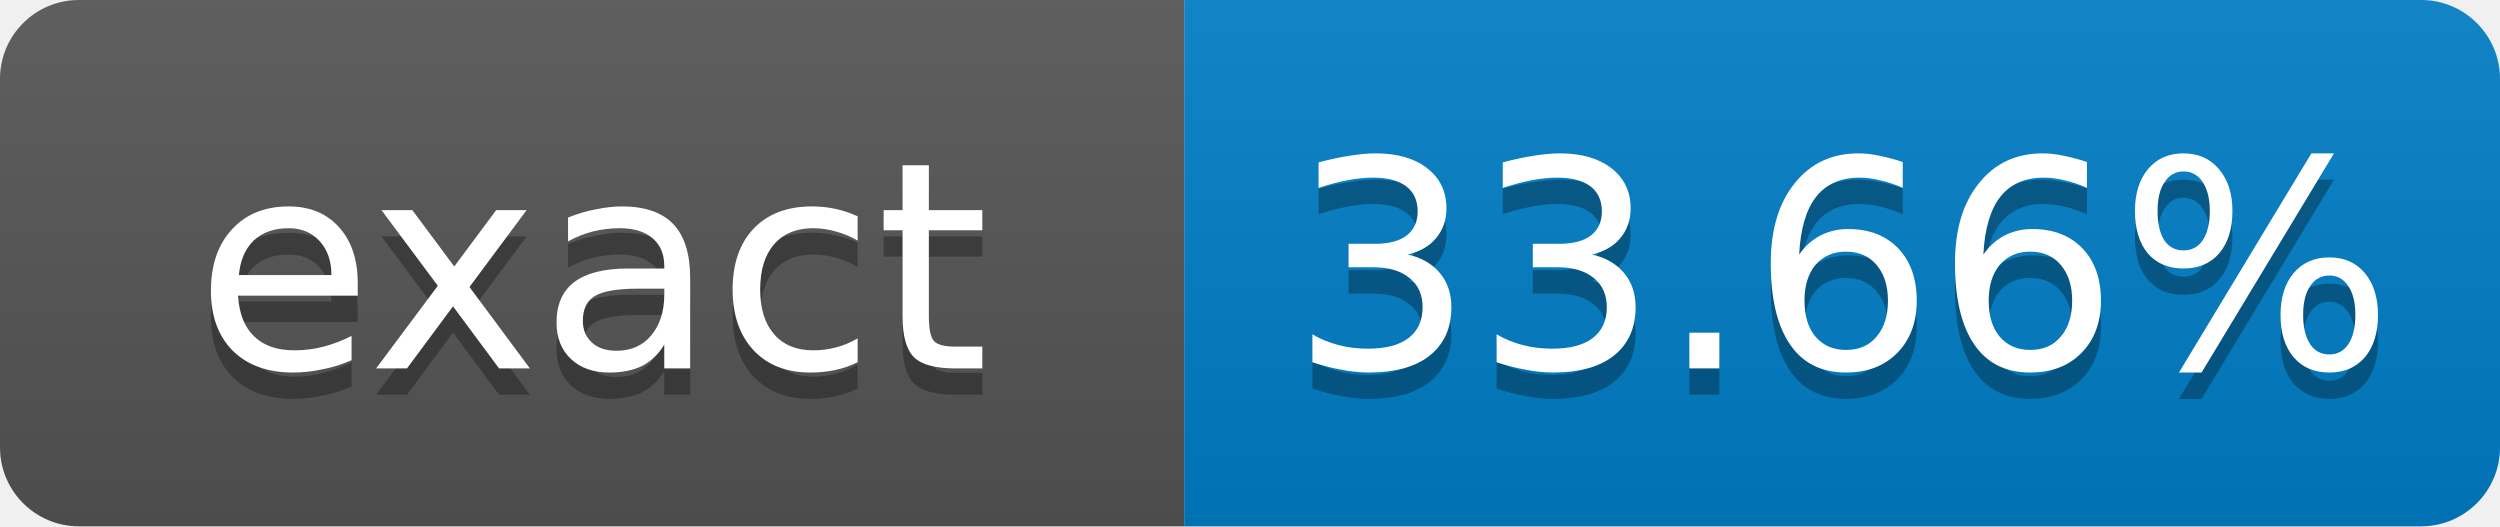
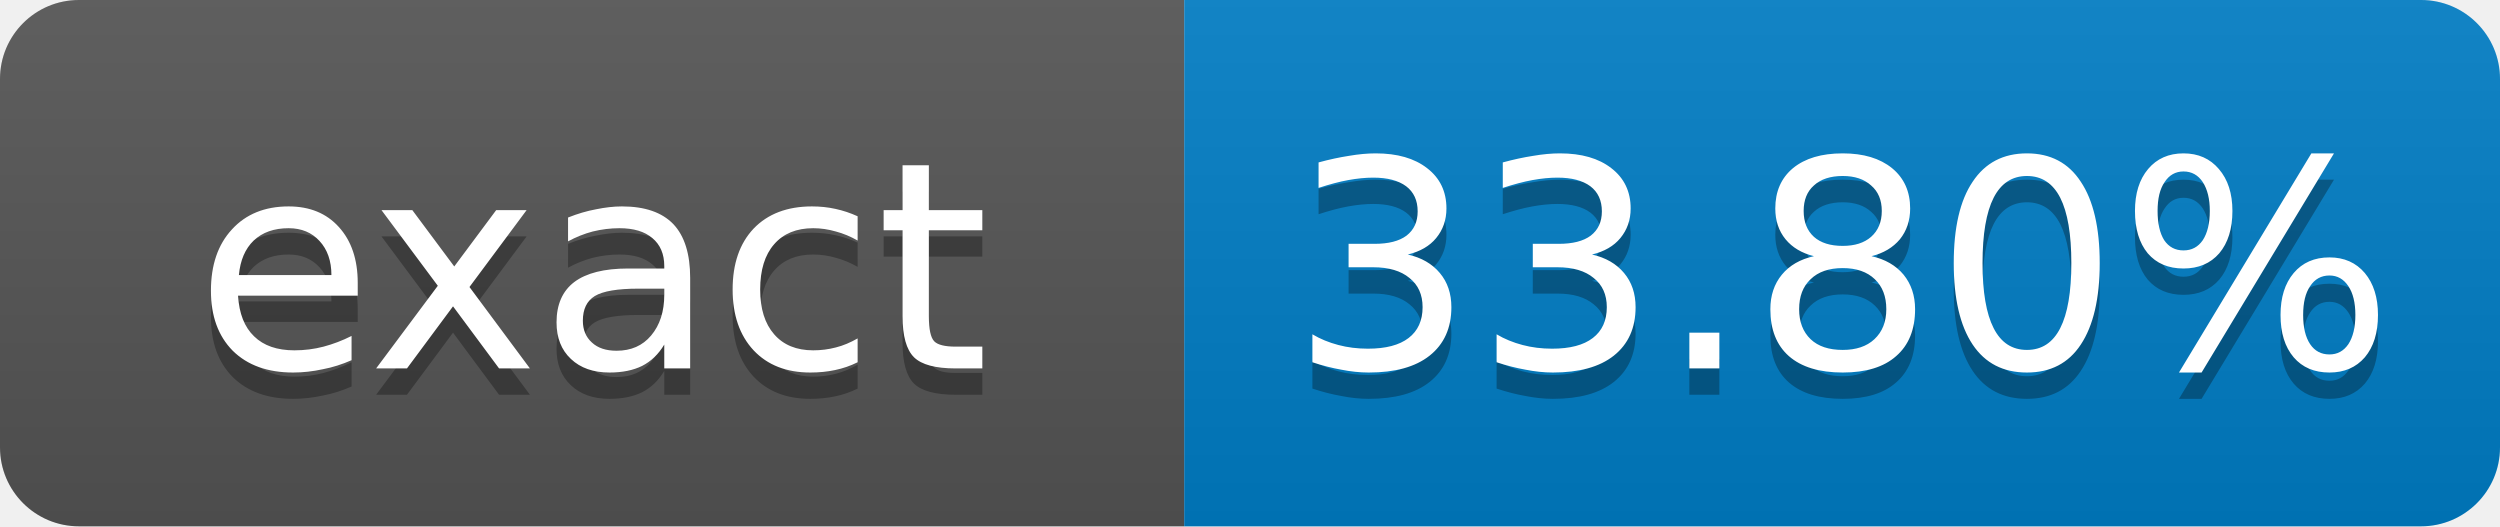
- <svg xmlns="http://www.w3.org/2000/svg" width="95" height="20" role="img" aria-label="exact: 33.66%">
+ <svg xmlns="http://www.w3.org/2000/svg" width="95" height="20" role="img" aria-label="exact: 33.80%">
  <linearGradient id="s" x2="0" y2="100%">
    <stop offset="0" stop-color="#bbb" stop-opacity=".1" />
    <stop offset="1" stop-opacity=".1" />
  </linearGradient>
  <clipPath id="r">
    <rect width="95" height="20" rx="3" fill="#fff" />
  </clipPath>
  <g clip-path="url(#r)">
    <rect width="45" height="20" fill="#555" />
    <rect x="45" width="50" height="20" fill="#007ec6" />
    <rect width="95" height="20" fill="url(#s)" />
  </g>
  <g fill="#fff" text-anchor="middle" font-family="Verdana,Geneva,DejaVu Sans,sans-serif" font-size="11">
    <text x="22.5" y="15" fill="#010101" fill-opacity=".3">exact</text>
    <text x="22.5" y="14">exact</text>
-     <text x="70" y="15" fill="#010101" fill-opacity=".3">33.66%</text>
-     <text x="70" y="14">33.66%</text>
+     <text x="70" y="15" fill="#010101" fill-opacity=".3">33.80%</text>
+     <text x="70" y="14">33.80%</text>
  </g>
</svg>
